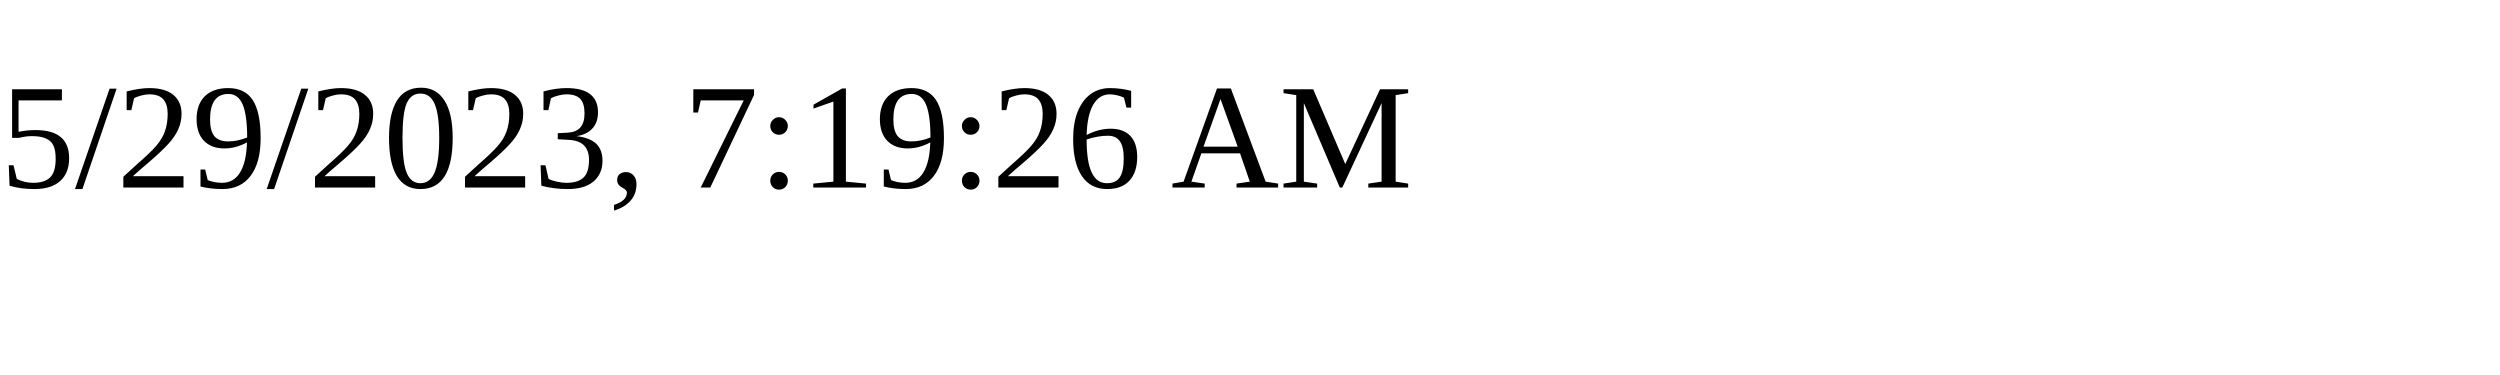
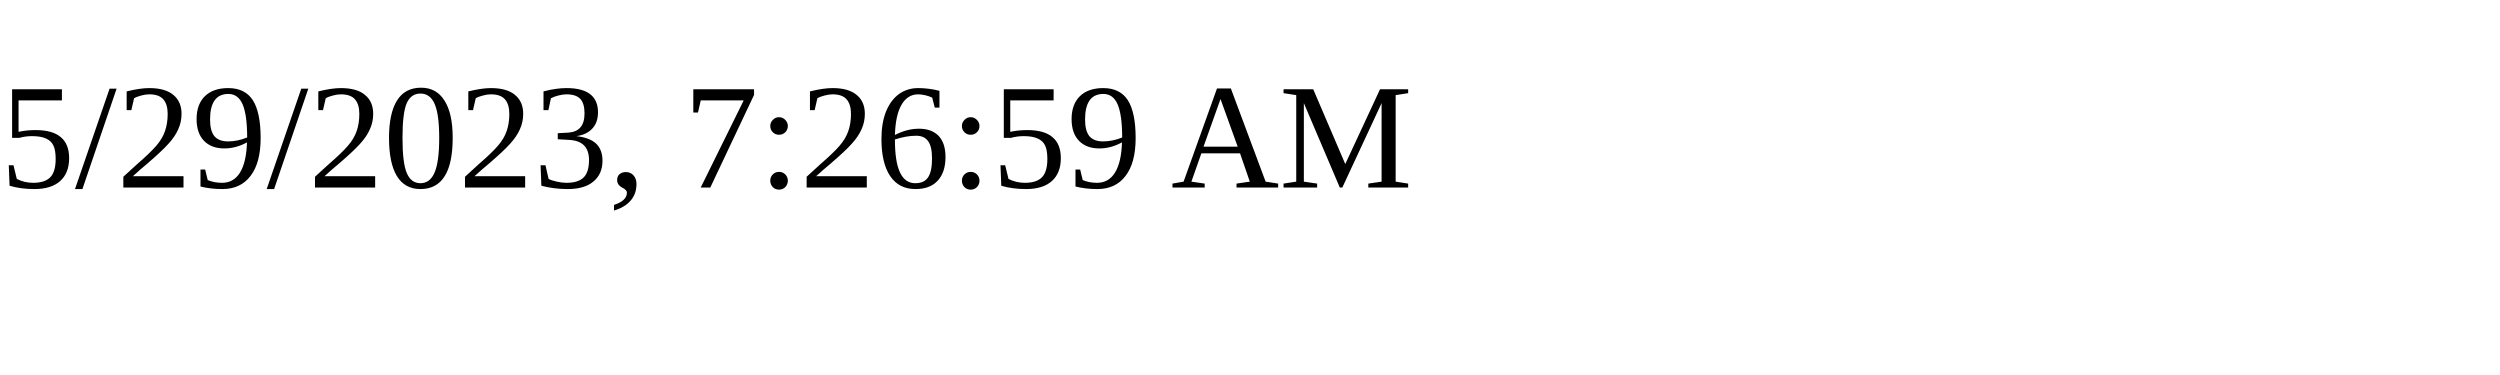
<svg xmlns="http://www.w3.org/2000/svg" height="30" width="200">
-   <text x="0" y="15">5/29/2023, 7:19:26 AM</text>
+   <text x="0" y="15">5/29/2023, 7:26:59 AM</text>
</svg>
